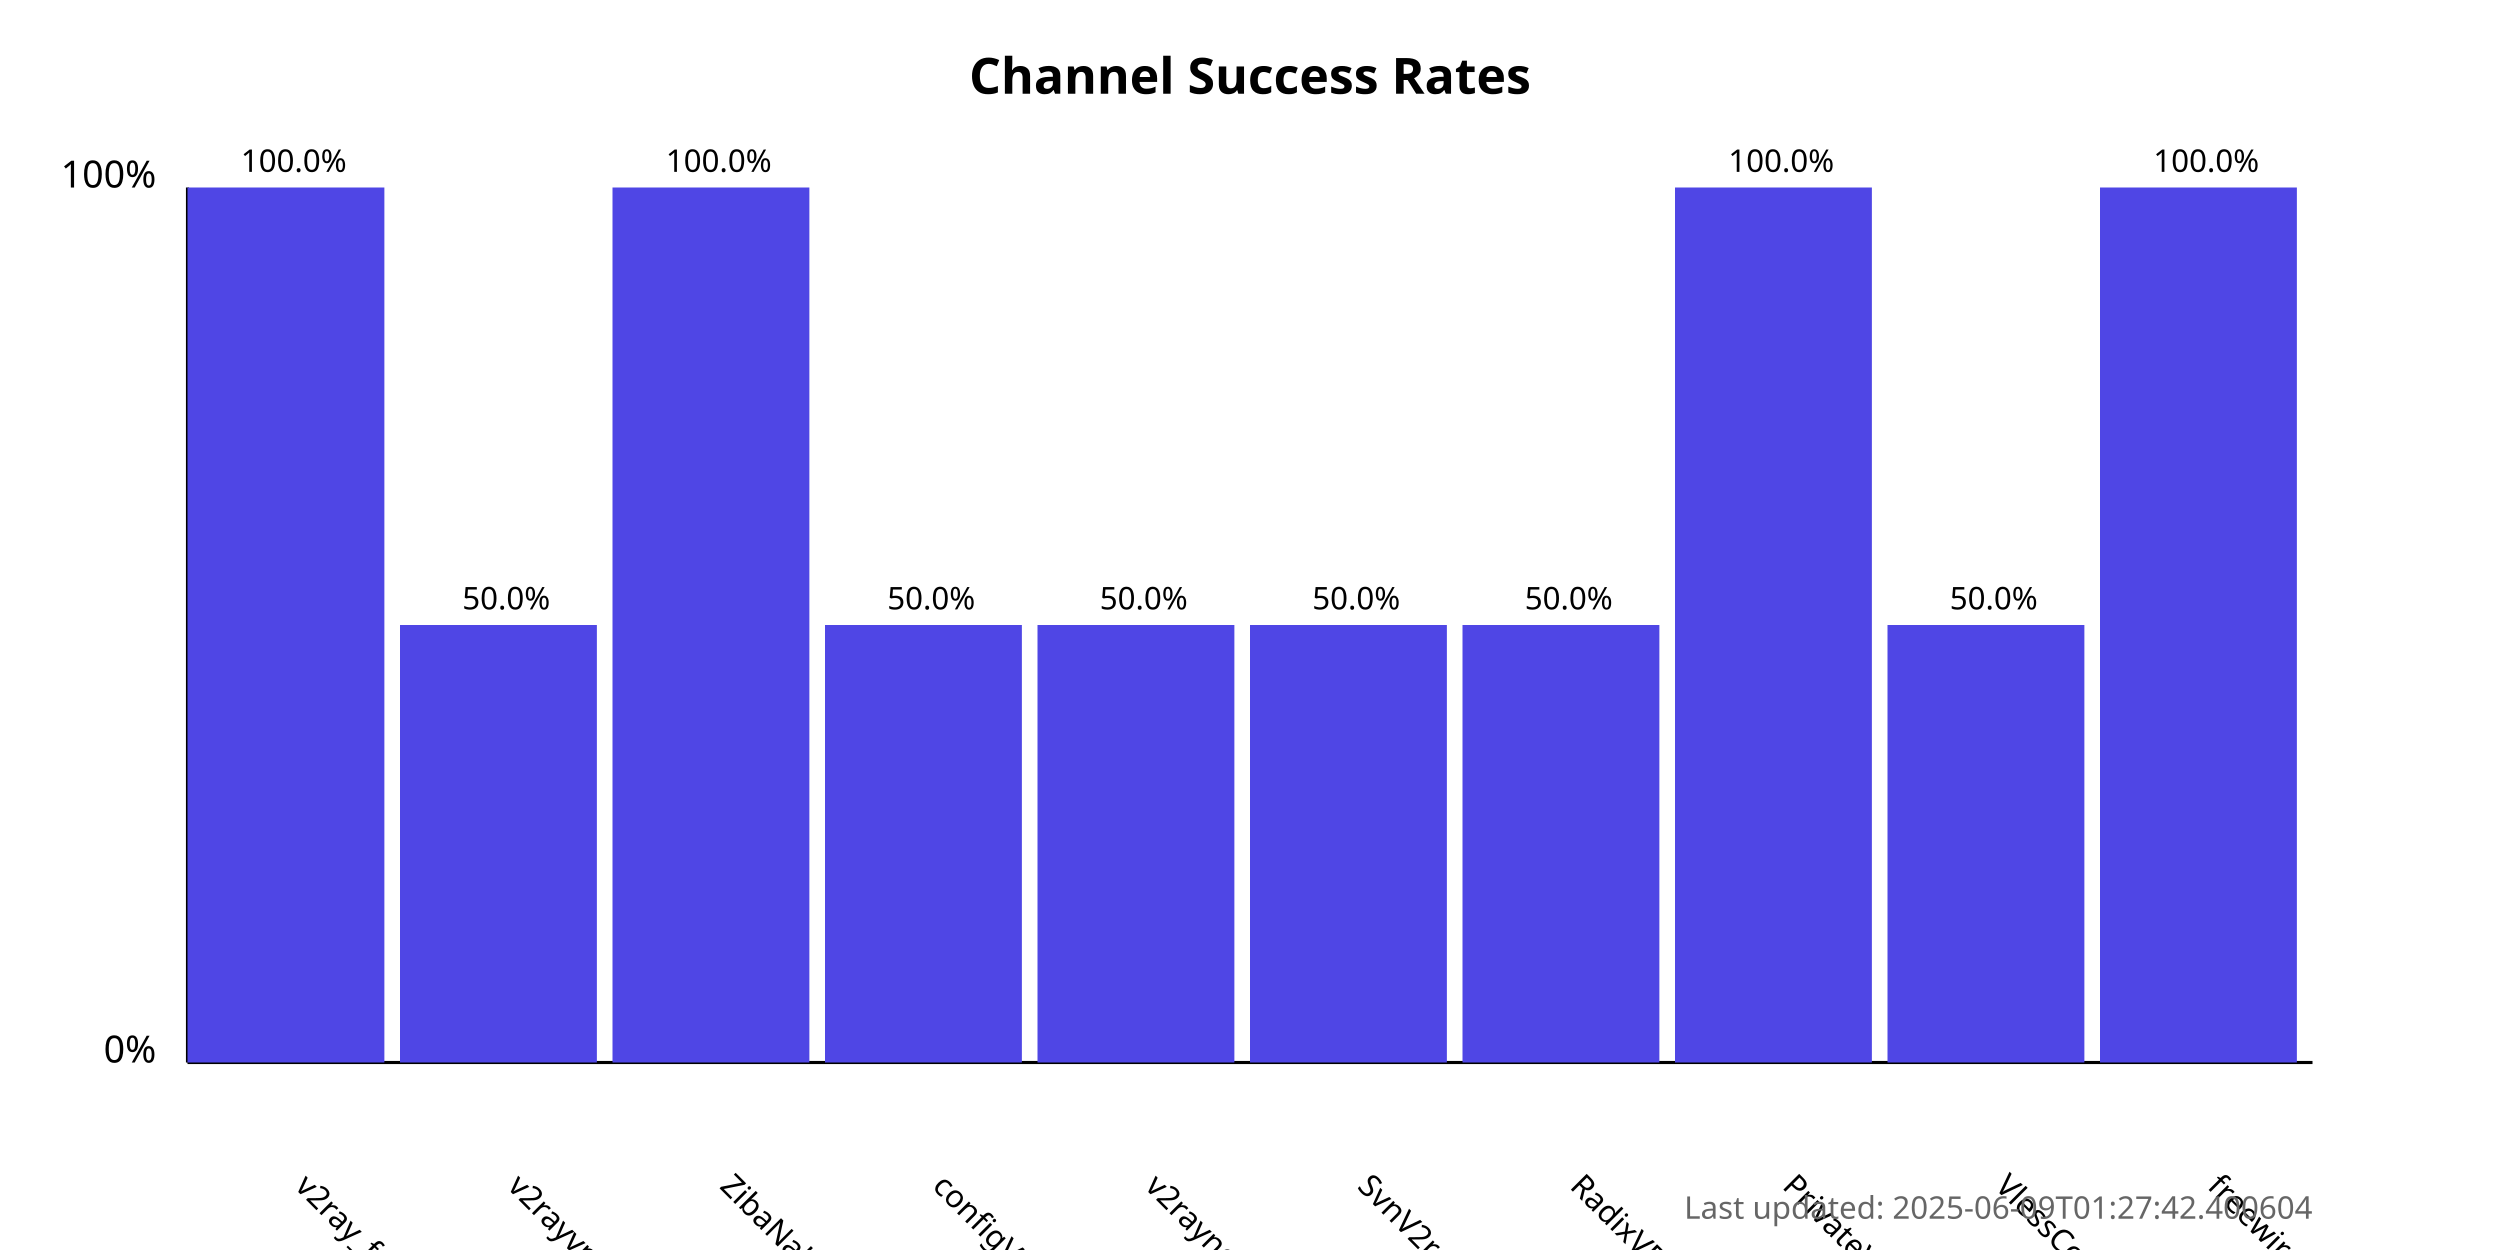
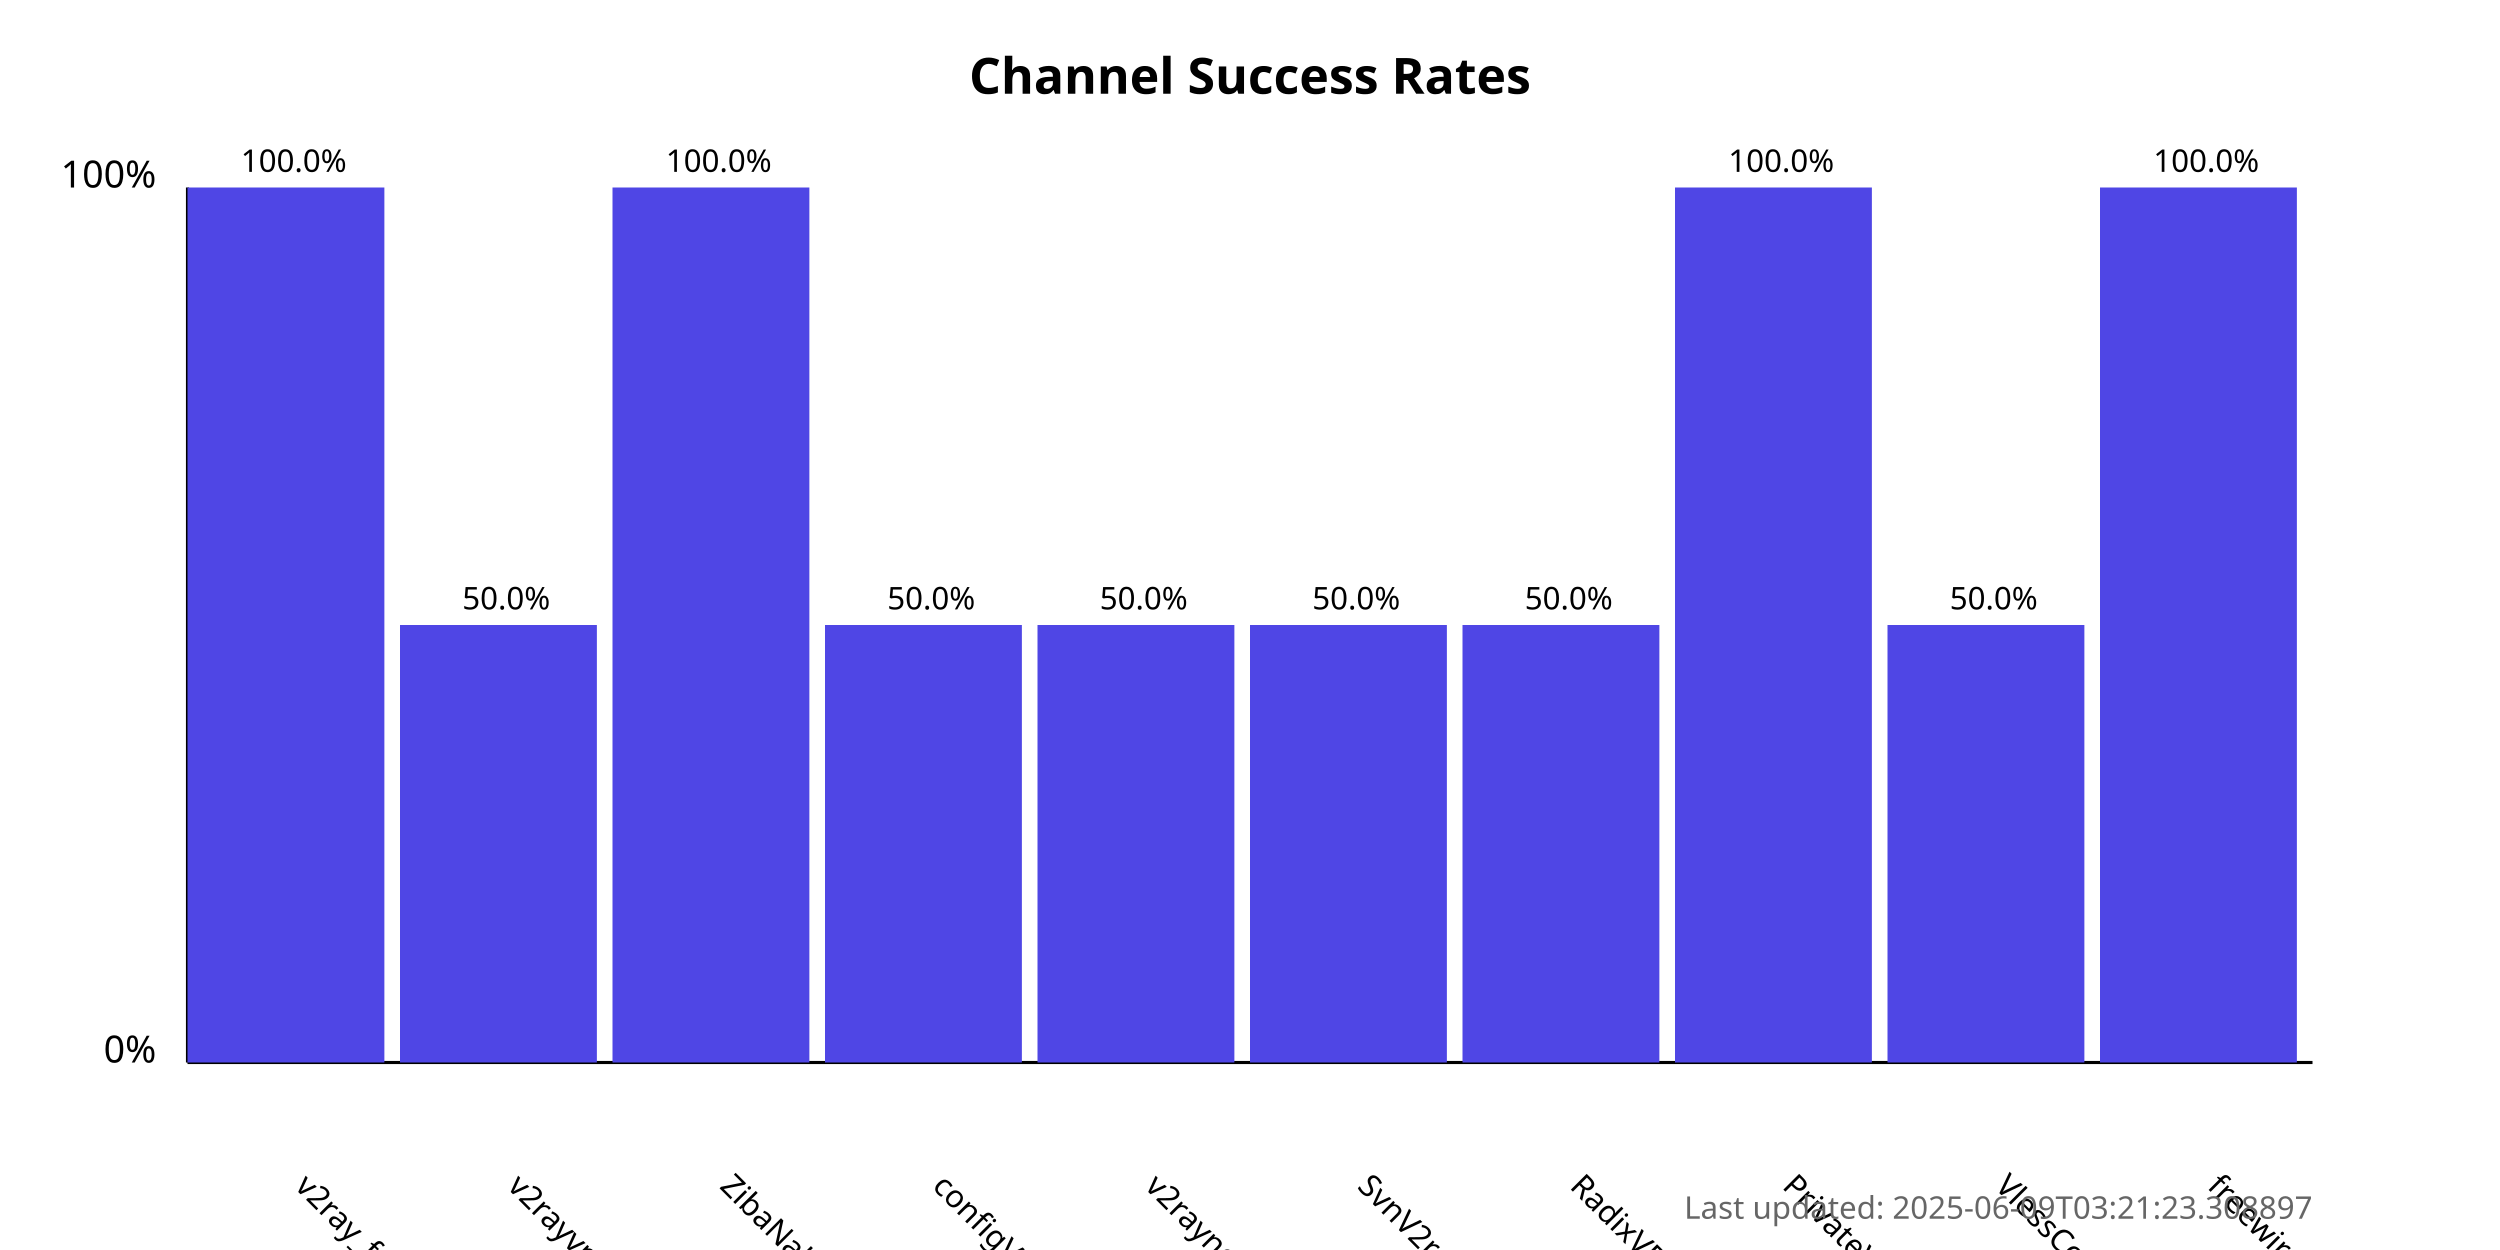
<svg xmlns="http://www.w3.org/2000/svg" width="800" height="400">
  <style>
            .chart-title { font: bold 16px sans-serif; }
            .axis-label { font: 12px sans-serif; }
            .tick-label { font: 10px sans-serif; }
            .bar { fill: #4f46e5; }
            .bar:hover { fill: #6366f1; }
            .timestamp { font: 10px sans-serif; fill: #666; }
        </style>
  <text x="400.0" y="30" text-anchor="middle" class="chart-title">
            Channel Success Rates
        </text>
  <line x1="60" y1="340" x2="60" y2="60" stroke="black" stroke-width="1" />
  <line x1="60" y1="340" x2="740" y2="340" stroke="black" stroke-width="1" />
  <text x="50" y="340" text-anchor="end" class="axis-label">0%</text>
  <text x="50" y="60" text-anchor="end" class="axis-label">100%</text>
  <g>
    <rect x="60" y="60.0" width="63.0" height="280.0" class="bar" />
    <text x="94.0" y="380" transform="rotate(45, 94.0, 380)" text-anchor="start" class="tick-label">
                v2ray_free_conf
            </text>
    <text x="94.0" y="55.0" text-anchor="middle" class="tick-label">
                100.0%
            </text>
  </g>
  <g>
    <rect x="128.0" y="200.0" width="63.0" height="140.0" class="bar" />
    <text x="162.0" y="380" transform="rotate(45, 162.0, 380)" text-anchor="start" class="tick-label">
                v2rayvpno
            </text>
    <text x="162.0" y="195.0" text-anchor="middle" class="tick-label">
                50.0%
            </text>
  </g>
  <g>
    <rect x="196.0" y="60.0" width="63.0" height="280.0" class="bar" />
    <text x="230.0" y="380" transform="rotate(45, 230.0, 380)" text-anchor="start" class="tick-label">
                ZibaNabz
            </text>
    <text x="230.0" y="55.0" text-anchor="middle" class="tick-label">
                100.0%
            </text>
  </g>
  <g>
    <rect x="264.0" y="200.0" width="63.0" height="140.0" class="bar" />
    <text x="298.0" y="380" transform="rotate(45, 298.0, 380)" text-anchor="start" class="tick-label">
                configV2rayForFree
            </text>
    <text x="298.0" y="195.0" text-anchor="middle" class="tick-label">
                50.0%
            </text>
  </g>
  <g>
    <rect x="332.0" y="200.0" width="63.0" height="140.0" class="bar" />
    <text x="366.0" y="380" transform="rotate(45, 366.0, 380)" text-anchor="start" class="tick-label">
                v2rayngvpn
            </text>
    <text x="366.0" y="195.0" text-anchor="middle" class="tick-label">
                50.0%
            </text>
  </g>
  <g>
    <rect x="400.0" y="200.0" width="63.0" height="140.0" class="bar" />
    <text x="434.0" y="380" transform="rotate(45, 434.0, 380)" text-anchor="start" class="tick-label">
                SvnV2ray
            </text>
    <text x="434.0" y="195.0" text-anchor="middle" class="tick-label">
                50.0%
            </text>
  </g>
  <g>
    <rect x="468.0" y="200.0" width="63.0" height="140.0" class="bar" />
    <text x="502.0" y="380" transform="rotate(45, 502.0, 380)" text-anchor="start" class="tick-label">
                RadixVPN
            </text>
    <text x="502.0" y="195.0" text-anchor="middle" class="tick-label">
                50.0%
            </text>
  </g>
  <g>
    <rect x="536.0" y="60.0" width="63.0" height="280.0" class="bar" />
    <text x="570.0" y="380" transform="rotate(45, 570.0, 380)" text-anchor="start" class="tick-label">
                PrivateVPNs
            </text>
    <text x="570.0" y="55.0" text-anchor="middle" class="tick-label">
                100.0%
            </text>
  </g>
  <g>
    <rect x="604.0" y="200.0" width="63.0" height="140.0" class="bar" />
    <text x="638.0" y="380" transform="rotate(45, 638.0, 380)" text-anchor="start" class="tick-label">
                VlessConfig
            </text>
    <text x="638.0" y="195.0" text-anchor="middle" class="tick-label">
                50.0%
            </text>
  </g>
  <g>
    <rect x="672.0" y="60.0" width="63.0" height="280.0" class="bar" />
    <text x="706.0" y="380" transform="rotate(45, 706.0, 380)" text-anchor="start" class="tick-label">
                freewireguard
            </text>
    <text x="706.0" y="55.0" text-anchor="middle" class="tick-label">
                100.0%
            </text>
  </g>
  <text x="740" y="390" text-anchor="end" class="timestamp">
-             Last updated: 2025-06-09T01:27:42.400604
+             Last updated: 2025-06-09T03:21:23.308897
        </text>
</svg>
